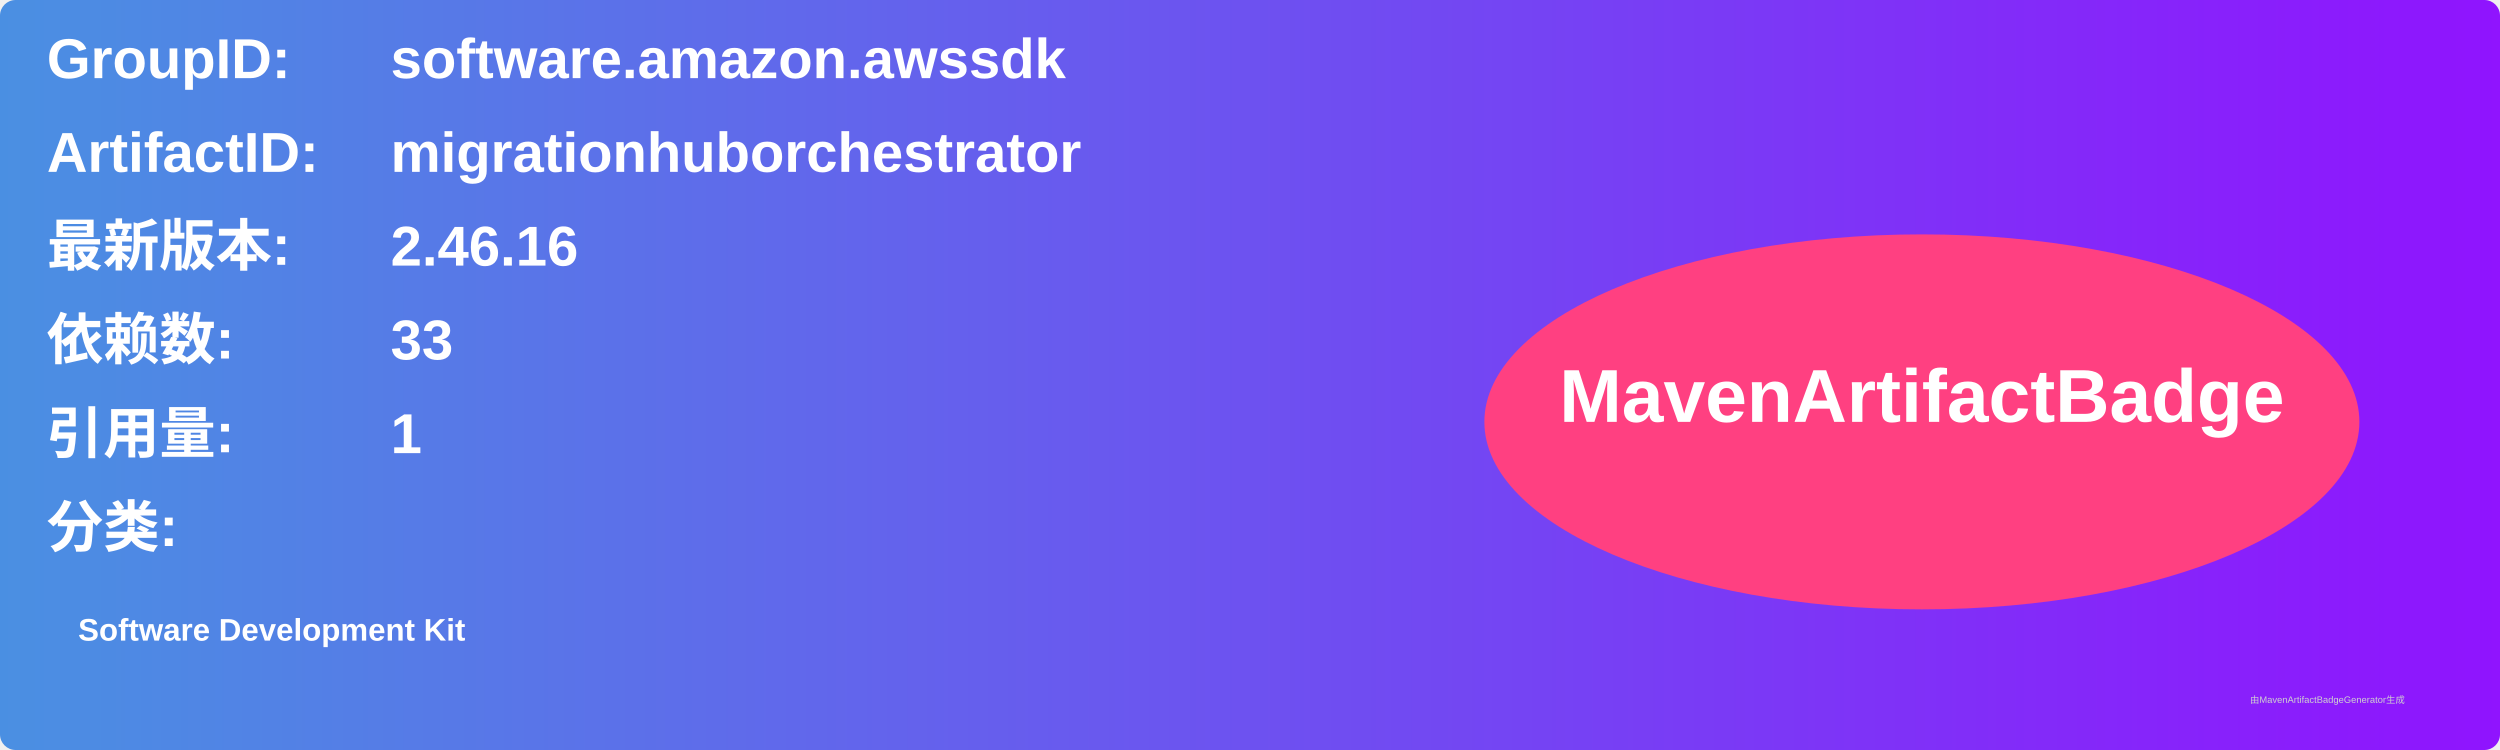
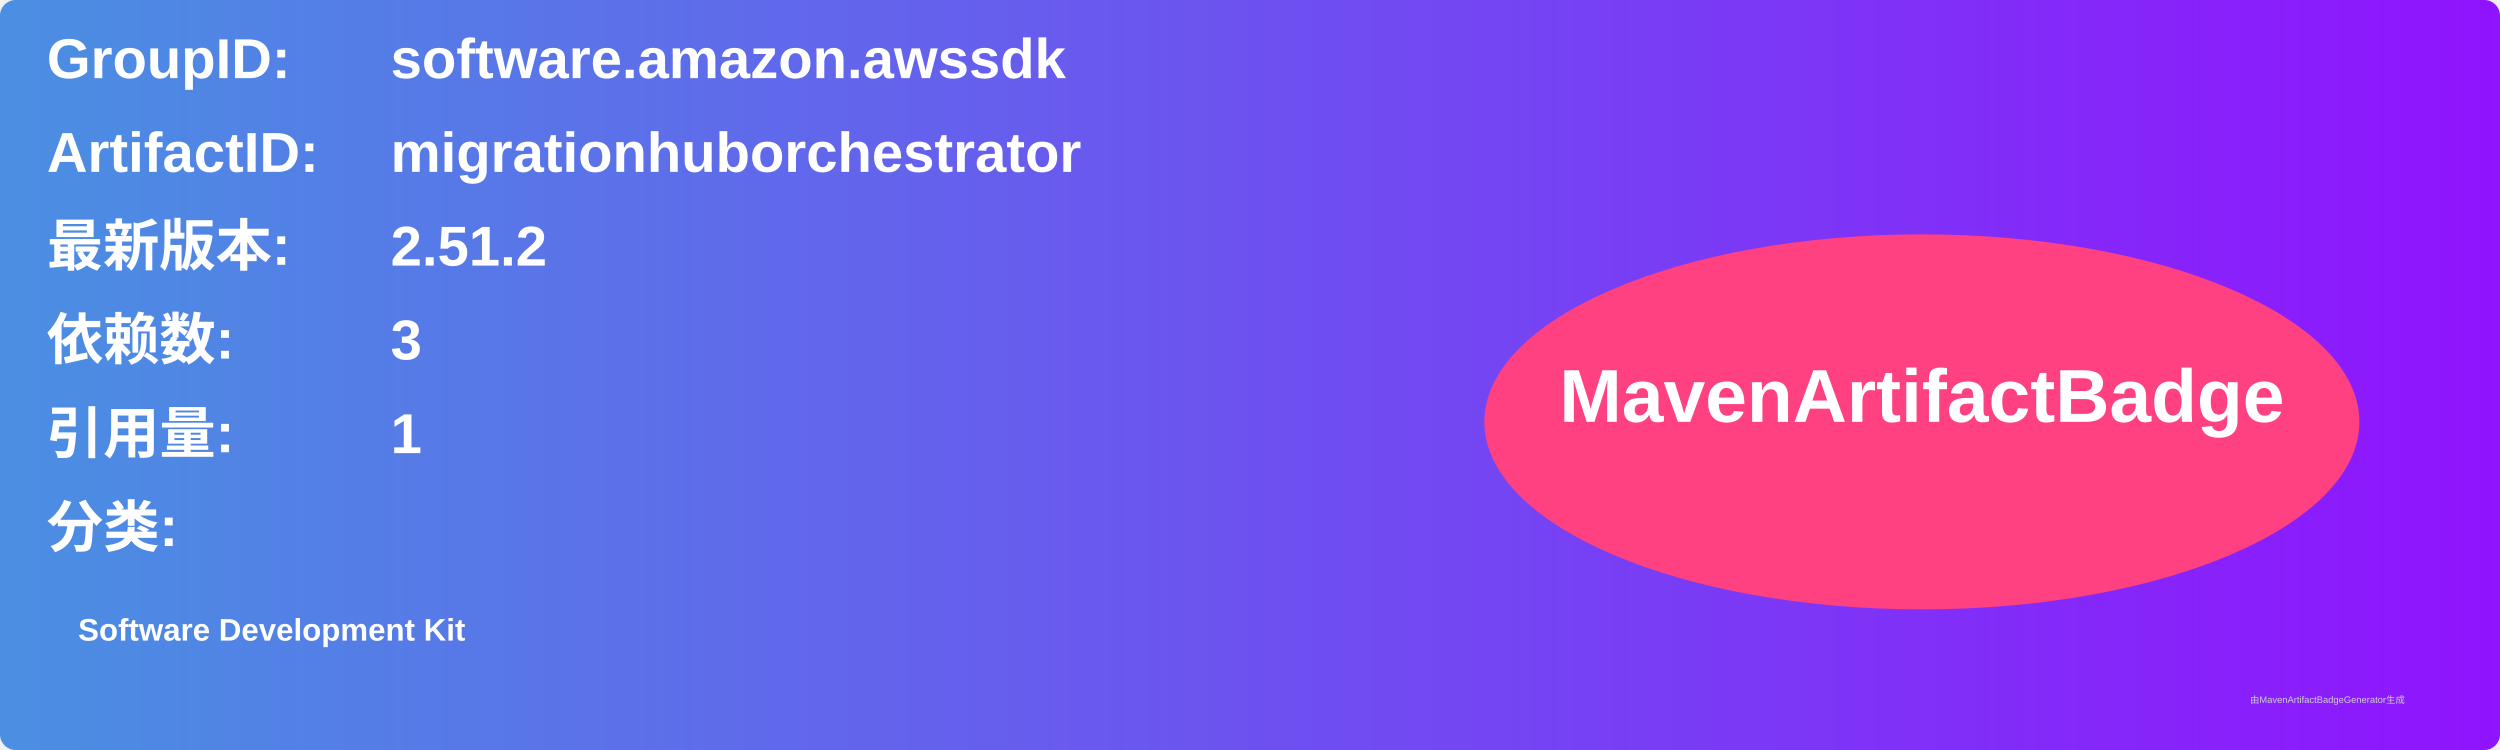
<svg xmlns="http://www.w3.org/2000/svg" width="800" height="240" viewBox="0 0 800 240">
  <linearGradient id="grad" x1="0%" y1="0%" x2="100%" y2="0%">
    <stop offset="0%" stop-color="#4a90e2" />
    <stop offset="100%" stop-color="#9013fe" />
  </linearGradient>
  <rect width="100%" height="100%" rx="5" ry="5" fill="url(#grad)" />
  <g transform="translate(15, 15)">
    <text x="0" y="10" font-family="Arial" font-size="18" fill="white" font-weight="bold" width="260">GroupID:</text>
    <text x="110" y="10" font-family="Arial" font-size="18" fill="white" font-weight="bold" width="460">software.amazon.awssdk</text>
    <text x="0" y="40" font-family="Arial" font-size="18" fill="white" font-weight="bold" width="260">ArtifactID:</text>
    <text x="110" y="40" font-family="Arial" font-size="18" fill="white" font-weight="bold" width="460">migrationhuborchestrator</text>
    <text x="0" y="70" font-family="Arial" font-size="18" fill="white" font-weight="bold">最新版本:</text>
    <text x="110" y="70" font-family="Arial" font-size="18" fill="white" font-weight="bold">
-       <tspan font-weight="bold">2.46.16</tspan>
+       <tspan font-weight="bold">2.51.2</tspan>
    </text>
    <text x="0" y="100" font-family="Arial" font-size="18" fill="white" font-weight="bold">依赖数: </text>
    <text x="110" y="100" font-family="Arial" font-size="18" fill="white">
-       <tspan font-weight="bold">33</tspan>
+       <tspan font-weight="bold">3</tspan>
    </text>
    <text x="0" y="130" font-family="Arial" font-size="18" fill="white" font-weight="bold">引用量: </text>
    <text x="110" y="130" font-family="Arial" font-size="18" fill="white">
      <tspan font-weight="bold">1</tspan>
    </text>
    <text x="0" y="160" font-family="Arial" font-size="18" fill="white" font-weight="bold">分类:</text>
    <text x="10" y="190" font-family="Arial" font-size="10" fill="white">
      <tspan font-weight="bold">Software Development Kit</tspan>
    </text>
    <ellipse cx="600" cy="120" rx="140" ry="60" fill="#ff4081" />
    <text x="600" y="120" text-anchor="middle" font-family="Arial" font-size="24" fill="white" font-weight="bold">MavenArtifactBadge</text>
  </g>
  <text x="720" y="225" font-family="Arial" font-size="3" fill="#d0d0d0">由MavenArtifactBadgeGenerator生成</text>
</svg>
